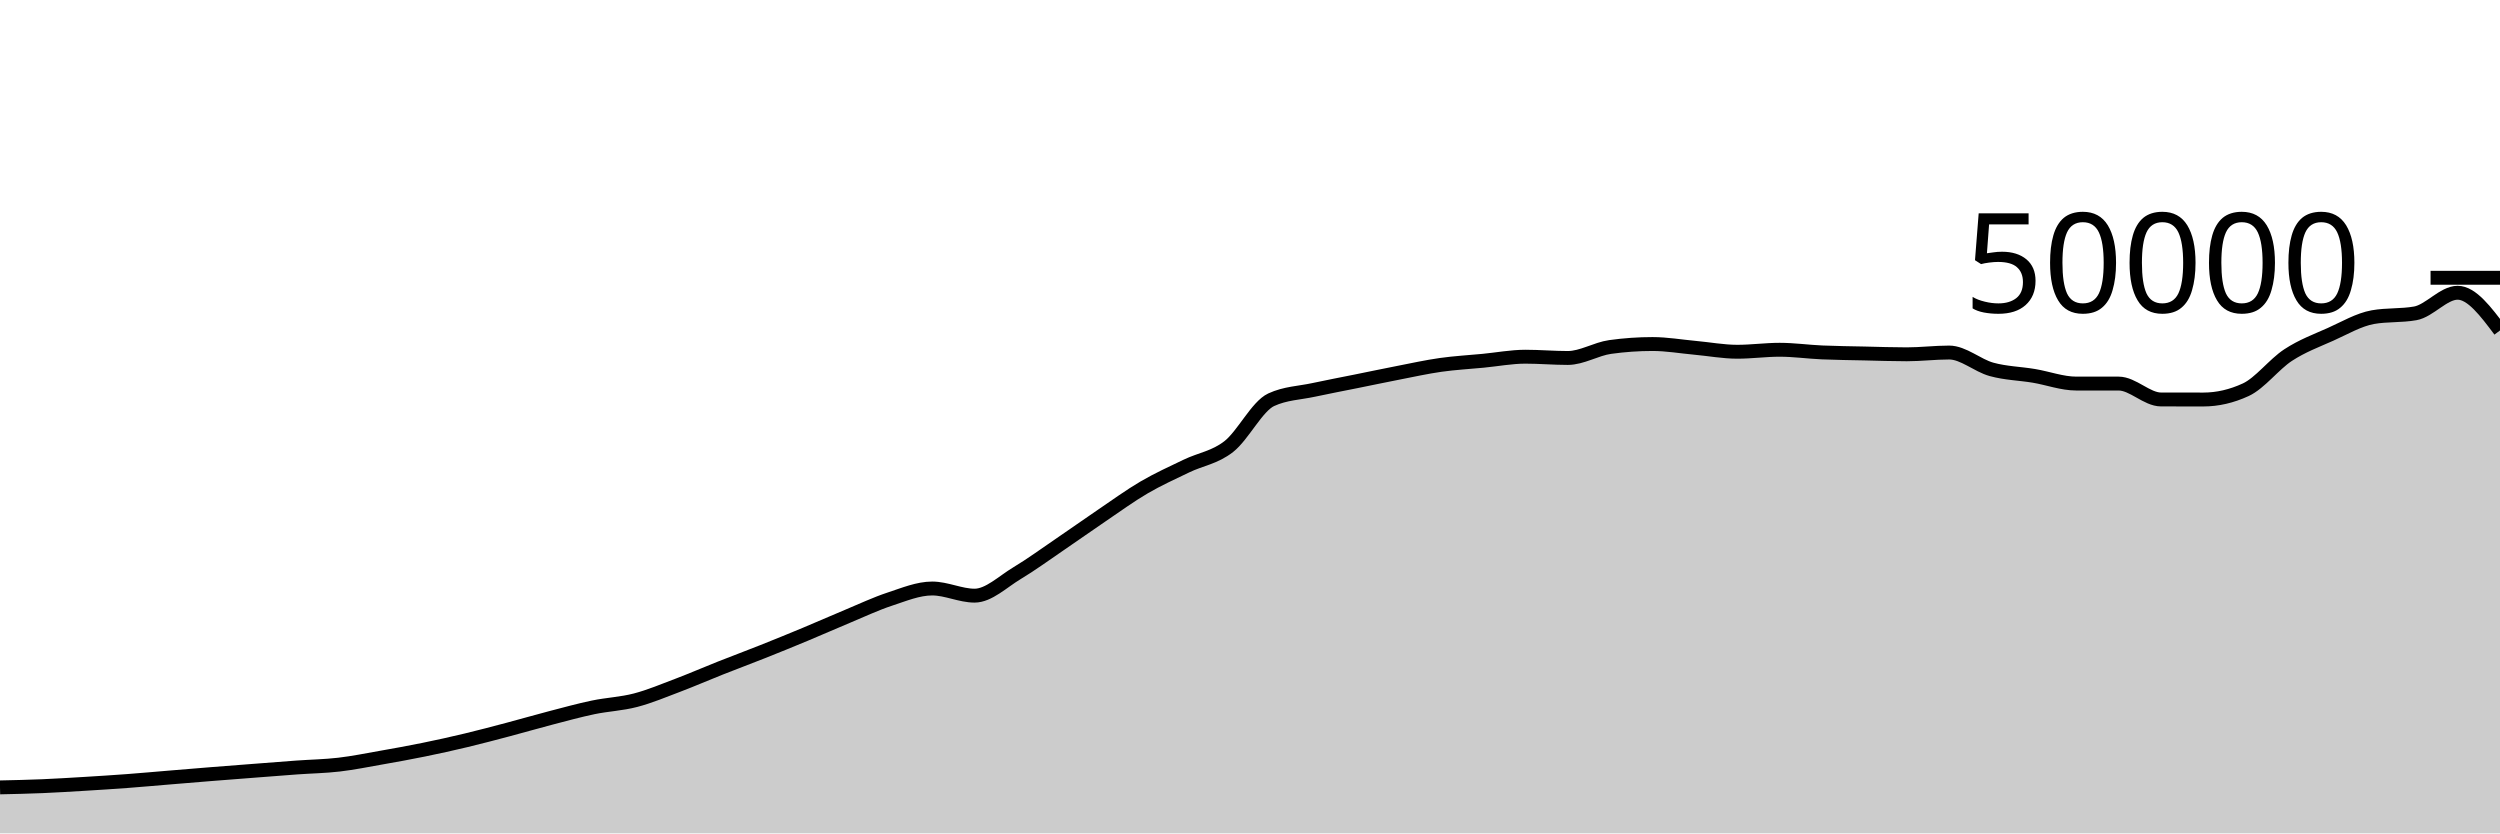
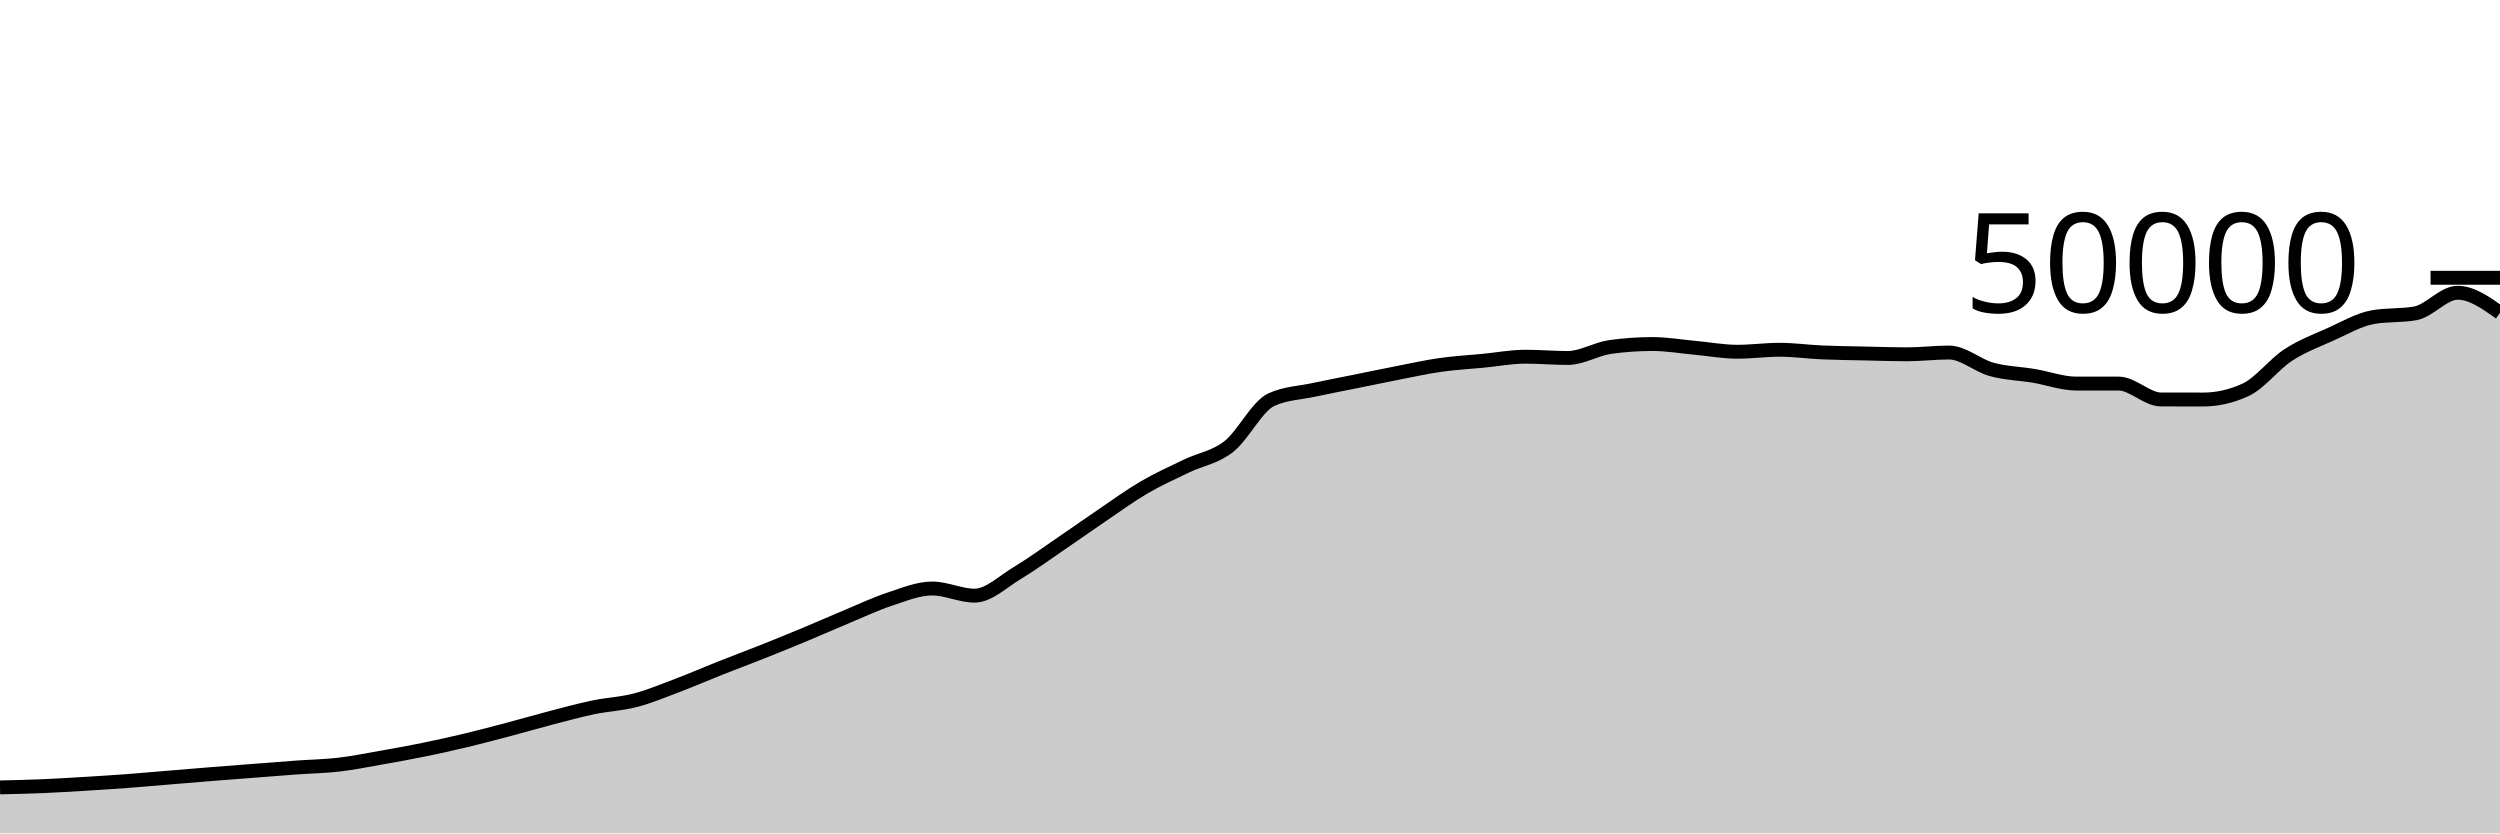
<svg xmlns="http://www.w3.org/2000/svg" viewBox="0 0 180 60">
  <g transform="translate(0,20)">
-     <path class="area" fill="rgba(0, 0, 0, 0.2)" d="M0,36.692C1.017,36.67,2.034,36.647,3.051,36.605C4.068,36.562,5.085,36.498,6.102,36.437C7.119,36.375,8.136,36.311,9.153,36.235C10.169,36.159,11.186,36.066,12.203,35.982C13.22,35.898,14.237,35.813,15.254,35.731C16.271,35.65,17.288,35.572,18.305,35.494C19.322,35.415,20.339,35.333,21.356,35.26C22.373,35.187,23.39,35.171,24.407,35.053C25.424,34.934,26.441,34.727,27.458,34.548C28.475,34.369,29.492,34.186,30.508,33.978C31.525,33.771,32.542,33.546,33.559,33.302C34.576,33.059,35.593,32.788,36.61,32.519C37.627,32.25,38.644,31.953,39.661,31.688C40.678,31.423,41.695,31.143,42.712,30.93C43.729,30.718,44.746,30.68,45.763,30.414C46.78,30.147,47.797,29.719,48.814,29.334C49.831,28.948,50.847,28.505,51.864,28.102C52.881,27.7,53.898,27.321,54.915,26.917C55.932,26.512,56.949,26.099,57.966,25.675C58.983,25.252,60,24.799,61.017,24.376C62.034,23.953,63.051,23.47,64.068,23.136C65.085,22.802,66.102,22.372,67.119,22.372C68.136,22.372,69.153,22.887,70.169,22.887C71.186,22.887,72.203,21.882,73.22,21.272C74.237,20.662,75.254,19.918,76.271,19.226C77.288,18.535,78.305,17.811,79.322,17.122C80.339,16.434,81.356,15.691,82.373,15.096C83.39,14.501,84.407,14.045,85.424,13.554C86.441,13.063,87.458,12.946,88.475,12.15C89.492,11.355,90.508,9.253,91.525,8.782C92.542,8.31,93.559,8.295,94.576,8.074C95.593,7.854,96.61,7.664,97.627,7.458C98.644,7.253,99.661,7.038,100.678,6.84C101.695,6.642,102.712,6.416,103.729,6.272C104.746,6.128,105.763,6.074,106.78,5.976C107.797,5.878,108.814,5.683,109.831,5.683C110.847,5.683,111.864,5.774,112.881,5.774C113.898,5.774,114.915,5.125,115.932,4.983C116.949,4.841,117.966,4.77,118.983,4.77C120,4.77,121.017,4.948,122.034,5.041C123.051,5.133,124.068,5.326,125.085,5.326C126.102,5.326,127.119,5.183,128.136,5.183C129.153,5.183,130.169,5.329,131.186,5.374C132.203,5.418,133.22,5.428,134.237,5.45C135.254,5.473,136.271,5.51,137.288,5.51C138.305,5.51,139.322,5.382,140.339,5.382C141.356,5.382,142.373,6.315,143.39,6.595C144.407,6.875,145.424,6.892,146.441,7.062C147.458,7.233,148.475,7.617,149.492,7.617C150.508,7.617,151.525,7.617,152.542,7.617C153.559,7.617,154.576,8.761,155.593,8.762C156.61,8.764,157.627,8.765,158.644,8.765C159.661,8.765,160.678,8.53,161.695,8.061C162.712,7.591,163.729,6.229,164.746,5.565C165.763,4.9,166.78,4.528,167.797,4.073C168.814,3.618,169.831,3.016,170.847,2.834C171.864,2.653,172.881,2.743,173.898,2.562C174.915,2.38,175.932,1.078,176.949,1.078C177.966,1.078,178.983,2.436,180,3.793L180,40C178.983,40,177.966,40,176.949,40C175.932,40,174.915,40,173.898,40C172.881,40,171.864,40,170.847,40C169.831,40,168.814,40,167.797,40C166.78,40,165.763,40,164.746,40C163.729,40,162.712,40,161.695,40C160.678,40,159.661,40,158.644,40C157.627,40,156.61,40,155.593,40C154.576,40,153.559,40,152.542,40C151.525,40,150.508,40,149.492,40C148.475,40,147.458,40,146.441,40C145.424,40,144.407,40,143.39,40C142.373,40,141.356,40,140.339,40C139.322,40,138.305,40,137.288,40C136.271,40,135.254,40,134.237,40C133.22,40,132.203,40,131.186,40C130.169,40,129.153,40,128.136,40C127.119,40,126.102,40,125.085,40C124.068,40,123.051,40,122.034,40C121.017,40,120,40,118.983,40C117.966,40,116.949,40,115.932,40C114.915,40,113.898,40,112.881,40C111.864,40,110.847,40,109.831,40C108.814,40,107.797,40,106.78,40C105.763,40,104.746,40,103.729,40C102.712,40,101.695,40,100.678,40C99.661,40,98.644,40,97.627,40C96.61,40,95.593,40,94.576,40C93.559,40,92.542,40,91.525,40C90.508,40,89.492,40,88.475,40C87.458,40,86.441,40,85.424,40C84.407,40,83.39,40,82.373,40C81.356,40,80.339,40,79.322,40C78.305,40,77.288,40,76.271,40C75.254,40,74.237,40,73.22,40C72.203,40,71.186,40,70.169,40C69.153,40,68.136,40,67.119,40C66.102,40,65.085,40,64.068,40C63.051,40,62.034,40,61.017,40C60,40,58.983,40,57.966,40C56.949,40,55.932,40,54.915,40C53.898,40,52.881,40,51.864,40C50.847,40,49.831,40,48.814,40C47.797,40,46.78,40,45.763,40C44.746,40,43.729,40,42.712,40C41.695,40,40.678,40,39.661,40C38.644,40,37.627,40,36.61,40C35.593,40,34.576,40,33.559,40C32.542,40,31.525,40,30.508,40C29.492,40,28.475,40,27.458,40C26.441,40,25.424,40,24.407,40C23.39,40,22.373,40,21.356,40C20.339,40,19.322,40,18.305,40C17.288,40,16.271,40,15.254,40C14.237,40,13.22,40,12.203,40C11.186,40,10.169,40,9.153,40C8.136,40,7.119,40,6.102,40C5.085,40,4.068,40,3.051,40C2.034,40,1.017,40,0,40Z" />
-     <path class="line" stroke="black" fill="none" d="M0,36.692C1.017,36.67,2.034,36.647,3.051,36.605C4.068,36.562,5.085,36.498,6.102,36.437C7.119,36.375,8.136,36.311,9.153,36.235C10.169,36.159,11.186,36.066,12.203,35.982C13.22,35.898,14.237,35.813,15.254,35.731C16.271,35.65,17.288,35.572,18.305,35.494C19.322,35.415,20.339,35.333,21.356,35.26C22.373,35.187,23.39,35.171,24.407,35.053C25.424,34.934,26.441,34.727,27.458,34.548C28.475,34.369,29.492,34.186,30.508,33.978C31.525,33.771,32.542,33.546,33.559,33.302C34.576,33.059,35.593,32.788,36.61,32.519C37.627,32.25,38.644,31.953,39.661,31.688C40.678,31.423,41.695,31.143,42.712,30.93C43.729,30.718,44.746,30.68,45.763,30.414C46.78,30.147,47.797,29.719,48.814,29.334C49.831,28.948,50.847,28.505,51.864,28.102C52.881,27.7,53.898,27.321,54.915,26.917C55.932,26.512,56.949,26.099,57.966,25.675C58.983,25.252,60,24.799,61.017,24.376C62.034,23.953,63.051,23.47,64.068,23.136C65.085,22.802,66.102,22.372,67.119,22.372C68.136,22.372,69.153,22.887,70.169,22.887C71.186,22.887,72.203,21.882,73.22,21.272C74.237,20.662,75.254,19.918,76.271,19.226C77.288,18.535,78.305,17.811,79.322,17.122C80.339,16.434,81.356,15.691,82.373,15.096C83.39,14.501,84.407,14.045,85.424,13.554C86.441,13.063,87.458,12.946,88.475,12.15C89.492,11.355,90.508,9.253,91.525,8.782C92.542,8.31,93.559,8.295,94.576,8.074C95.593,7.854,96.61,7.664,97.627,7.458C98.644,7.253,99.661,7.038,100.678,6.84C101.695,6.642,102.712,6.416,103.729,6.272C104.746,6.128,105.763,6.074,106.78,5.976C107.797,5.878,108.814,5.683,109.831,5.683C110.847,5.683,111.864,5.774,112.881,5.774C113.898,5.774,114.915,5.125,115.932,4.983C116.949,4.841,117.966,4.77,118.983,4.77C120,4.77,121.017,4.948,122.034,5.041C123.051,5.133,124.068,5.326,125.085,5.326C126.102,5.326,127.119,5.183,128.136,5.183C129.153,5.183,130.169,5.329,131.186,5.374C132.203,5.418,133.22,5.428,134.237,5.45C135.254,5.473,136.271,5.51,137.288,5.51C138.305,5.51,139.322,5.382,140.339,5.382C141.356,5.382,142.373,6.315,143.39,6.595C144.407,6.875,145.424,6.892,146.441,7.062C147.458,7.233,148.475,7.617,149.492,7.617C150.508,7.617,151.525,7.617,152.542,7.617C153.559,7.617,154.576,8.761,155.593,8.762C156.61,8.764,157.627,8.765,158.644,8.765C159.661,8.765,160.678,8.53,161.695,8.061C162.712,7.591,163.729,6.229,164.746,5.565C165.763,4.9,166.78,4.528,167.797,4.073C168.814,3.618,169.831,3.016,170.847,2.834C171.864,2.653,172.881,2.743,173.898,2.562C174.915,2.38,175.932,1.078,176.949,1.078C177.966,1.078,178.983,2.436,180,3.793" />
+     <path class="area" fill="rgba(0, 0, 0, 0.2)" d="M0,36.692C1.017,36.67,2.034,36.647,3.051,36.605C4.068,36.562,5.085,36.498,6.102,36.437C7.119,36.375,8.136,36.311,9.153,36.235C10.169,36.159,11.186,36.066,12.203,35.982C13.22,35.898,14.237,35.813,15.254,35.731C16.271,35.65,17.288,35.572,18.305,35.494C19.322,35.415,20.339,35.333,21.356,35.26C22.373,35.187,23.39,35.171,24.407,35.053C25.424,34.934,26.441,34.727,27.458,34.548C28.475,34.369,29.492,34.186,30.508,33.978C31.525,33.771,32.542,33.546,33.559,33.302C34.576,33.059,35.593,32.788,36.61,32.519C37.627,32.25,38.644,31.953,39.661,31.688C40.678,31.423,41.695,31.143,42.712,30.93C43.729,30.718,44.746,30.68,45.763,30.414C46.78,30.147,47.797,29.719,48.814,29.334C49.831,28.948,50.847,28.505,51.864,28.102C52.881,27.7,53.898,27.321,54.915,26.917C55.932,26.512,56.949,26.099,57.966,25.675C58.983,25.252,60,24.799,61.017,24.376C62.034,23.953,63.051,23.47,64.068,23.136C65.085,22.802,66.102,22.372,67.119,22.372C68.136,22.372,69.153,22.887,70.169,22.887C71.186,22.887,72.203,21.882,73.22,21.272C74.237,20.662,75.254,19.918,76.271,19.226C77.288,18.535,78.305,17.811,79.322,17.122C80.339,16.434,81.356,15.691,82.373,15.096C83.39,14.501,84.407,14.045,85.424,13.554C86.441,13.063,87.458,12.946,88.475,12.15C89.492,11.355,90.508,9.253,91.525,8.782C92.542,8.31,93.559,8.295,94.576,8.074C95.593,7.854,96.61,7.664,97.627,7.458C98.644,7.253,99.661,7.038,100.678,6.84C101.695,6.642,102.712,6.416,103.729,6.272C104.746,6.128,105.763,6.074,106.78,5.976C107.797,5.878,108.814,5.683,109.831,5.683C110.847,5.683,111.864,5.774,112.881,5.774C113.898,5.774,114.915,5.125,115.932,4.983C116.949,4.841,117.966,4.77,118.983,4.77C120,4.77,121.017,4.948,122.034,5.041C123.051,5.133,124.068,5.326,125.085,5.326C126.102,5.326,127.119,5.183,128.136,5.183C129.153,5.183,130.169,5.329,131.186,5.374C132.203,5.418,133.22,5.428,134.237,5.45C135.254,5.473,136.271,5.51,137.288,5.51C138.305,5.51,139.322,5.382,140.339,5.382C141.356,5.382,142.373,6.315,143.39,6.595C144.407,6.875,145.424,6.892,146.441,7.062C147.458,7.233,148.475,7.617,149.492,7.617C150.508,7.617,151.525,7.617,152.542,7.617C153.559,7.617,154.576,8.761,155.593,8.762C156.61,8.764,157.627,8.765,158.644,8.765C159.661,8.765,160.678,8.53,161.695,8.061C162.712,7.591,163.729,6.229,164.746,5.565C165.763,4.9,166.78,4.528,167.797,4.073C168.814,3.618,169.831,3.016,170.847,2.834C171.864,2.653,172.881,2.743,173.898,2.562C174.915,2.38,175.932,1.078,176.949,1.078C177.966,1.078,178.983,1.8,180,2.522L180,40C178.983,40,177.966,40,176.949,40C175.932,40,174.915,40,173.898,40C172.881,40,171.864,40,170.847,40C169.831,40,168.814,40,167.797,40C166.78,40,165.763,40,164.746,40C163.729,40,162.712,40,161.695,40C160.678,40,159.661,40,158.644,40C157.627,40,156.61,40,155.593,40C154.576,40,153.559,40,152.542,40C151.525,40,150.508,40,149.492,40C148.475,40,147.458,40,146.441,40C145.424,40,144.407,40,143.39,40C142.373,40,141.356,40,140.339,40C139.322,40,138.305,40,137.288,40C136.271,40,135.254,40,134.237,40C133.22,40,132.203,40,131.186,40C130.169,40,129.153,40,128.136,40C127.119,40,126.102,40,125.085,40C124.068,40,123.051,40,122.034,40C121.017,40,120,40,118.983,40C117.966,40,116.949,40,115.932,40C114.915,40,113.898,40,112.881,40C111.864,40,110.847,40,109.831,40C108.814,40,107.797,40,106.78,40C105.763,40,104.746,40,103.729,40C102.712,40,101.695,40,100.678,40C99.661,40,98.644,40,97.627,40C96.61,40,95.593,40,94.576,40C93.559,40,92.542,40,91.525,40C90.508,40,89.492,40,88.475,40C87.458,40,86.441,40,85.424,40C84.407,40,83.39,40,82.373,40C81.356,40,80.339,40,79.322,40C78.305,40,77.288,40,76.271,40C75.254,40,74.237,40,73.22,40C72.203,40,71.186,40,70.169,40C69.153,40,68.136,40,67.119,40C66.102,40,65.085,40,64.068,40C63.051,40,62.034,40,61.017,40C60,40,58.983,40,57.966,40C56.949,40,55.932,40,54.915,40C53.898,40,52.881,40,51.864,40C50.847,40,49.831,40,48.814,40C47.797,40,46.78,40,45.763,40C44.746,40,43.729,40,42.712,40C41.695,40,40.678,40,39.661,40C38.644,40,37.627,40,36.61,40C35.593,40,34.576,40,33.559,40C32.542,40,31.525,40,30.508,40C29.492,40,28.475,40,27.458,40C26.441,40,25.424,40,24.407,40C23.39,40,22.373,40,21.356,40C20.339,40,19.322,40,18.305,40C17.288,40,16.271,40,15.254,40C14.237,40,13.22,40,12.203,40C11.186,40,10.169,40,9.153,40C8.136,40,7.119,40,6.102,40C5.085,40,4.068,40,3.051,40C2.034,40,1.017,40,0,40Z" />
+     <path class="line" stroke="black" fill="none" d="M0,36.692C1.017,36.67,2.034,36.647,3.051,36.605C4.068,36.562,5.085,36.498,6.102,36.437C7.119,36.375,8.136,36.311,9.153,36.235C10.169,36.159,11.186,36.066,12.203,35.982C13.22,35.898,14.237,35.813,15.254,35.731C16.271,35.65,17.288,35.572,18.305,35.494C19.322,35.415,20.339,35.333,21.356,35.26C22.373,35.187,23.39,35.171,24.407,35.053C25.424,34.934,26.441,34.727,27.458,34.548C28.475,34.369,29.492,34.186,30.508,33.978C31.525,33.771,32.542,33.546,33.559,33.302C34.576,33.059,35.593,32.788,36.61,32.519C37.627,32.25,38.644,31.953,39.661,31.688C40.678,31.423,41.695,31.143,42.712,30.93C43.729,30.718,44.746,30.68,45.763,30.414C46.78,30.147,47.797,29.719,48.814,29.334C49.831,28.948,50.847,28.505,51.864,28.102C52.881,27.7,53.898,27.321,54.915,26.917C55.932,26.512,56.949,26.099,57.966,25.675C58.983,25.252,60,24.799,61.017,24.376C62.034,23.953,63.051,23.47,64.068,23.136C65.085,22.802,66.102,22.372,67.119,22.372C68.136,22.372,69.153,22.887,70.169,22.887C71.186,22.887,72.203,21.882,73.22,21.272C74.237,20.662,75.254,19.918,76.271,19.226C77.288,18.535,78.305,17.811,79.322,17.122C80.339,16.434,81.356,15.691,82.373,15.096C83.39,14.501,84.407,14.045,85.424,13.554C86.441,13.063,87.458,12.946,88.475,12.15C89.492,11.355,90.508,9.253,91.525,8.782C92.542,8.31,93.559,8.295,94.576,8.074C95.593,7.854,96.61,7.664,97.627,7.458C98.644,7.253,99.661,7.038,100.678,6.84C101.695,6.642,102.712,6.416,103.729,6.272C104.746,6.128,105.763,6.074,106.78,5.976C107.797,5.878,108.814,5.683,109.831,5.683C110.847,5.683,111.864,5.774,112.881,5.774C113.898,5.774,114.915,5.125,115.932,4.983C116.949,4.841,117.966,4.77,118.983,4.77C120,4.77,121.017,4.948,122.034,5.041C123.051,5.133,124.068,5.326,125.085,5.326C126.102,5.326,127.119,5.183,128.136,5.183C129.153,5.183,130.169,5.329,131.186,5.374C132.203,5.418,133.22,5.428,134.237,5.45C135.254,5.473,136.271,5.51,137.288,5.51C138.305,5.51,139.322,5.382,140.339,5.382C141.356,5.382,142.373,6.315,143.39,6.595C144.407,6.875,145.424,6.892,146.441,7.062C147.458,7.233,148.475,7.617,149.492,7.617C150.508,7.617,151.525,7.617,152.542,7.617C153.559,7.617,154.576,8.761,155.593,8.762C156.61,8.764,157.627,8.765,158.644,8.765C159.661,8.765,160.678,8.53,161.695,8.061C162.712,7.591,163.729,6.229,164.746,5.565C165.763,4.9,166.78,4.528,167.797,4.073C168.814,3.618,169.831,3.016,170.847,2.834C171.864,2.653,172.881,2.743,173.898,2.562C174.915,2.38,175.932,1.078,176.949,1.078C177.966,1.078,178.983,1.8,180,2.522" />
    <path class="axis-ceiling" stroke-width="1" stroke="black" fill="none" d="M175,0L180,0" />
    <text class="axis-ceiling-label" font-family="sans-serif" text-anchor="end" font-size="10px" x="170" y="2.5">50000</text>
  </g>
</svg>
